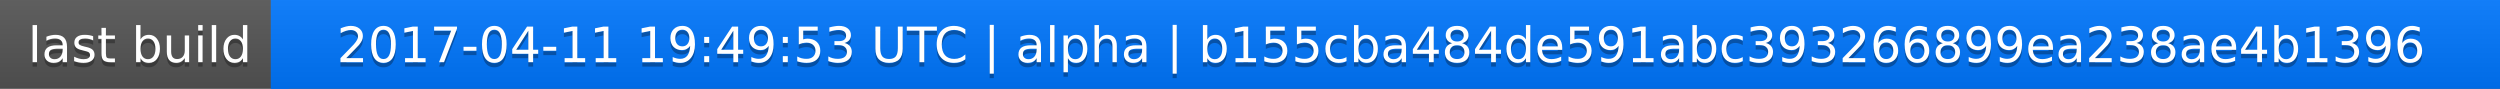
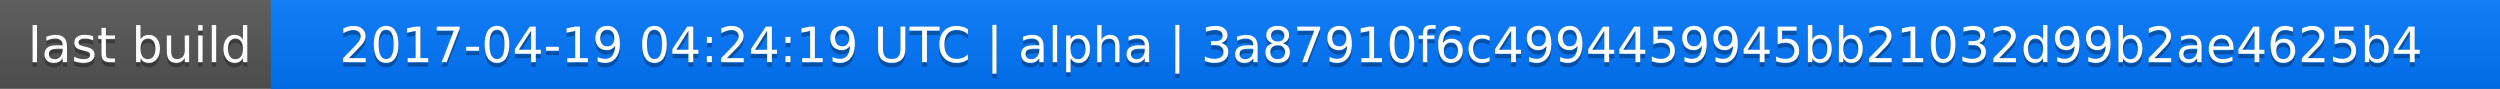
<svg xmlns="http://www.w3.org/2000/svg" width="563" height="20">
  <linearGradient id="a" x2="0" y2="100%">
    <stop offset="0" stop-color="#bbb" stop-opacity=".1" />
    <stop offset="1" stop-opacity=".1" />
  </linearGradient>
  <rect rx="0" width="563" height="20" fill="#555" />
  <rect rx="0" x="61" width="502" height="20" fill="#07f" />
  <path fill="#07f" d="M61 0h4v20h-4z" />
  <rect rx="0" width="563" height="20" fill="url(#a)" />
  <g fill="#fff" text-anchor="middle" font-family="DejaVu Sans,Verdana,Geneva,sans-serif" font-size="11">
    <text x="31.5" y="15" fill="#010101" fill-opacity=".3">last build</text>
    <text x="31.5" y="14">last build</text>
-     <text x="311" y="15" fill="#010101" fill-opacity=".3">2017-04-11 19:49:53 UTC | alpha | b155cba484de591abc393266899ea238ae4b1396</text>
-     <text x="311" y="14">2017-04-11 19:49:53 UTC | alpha | b155cba484de591abc393266899ea238ae4b1396</text>
+     <text x="311" y="15" fill="#010101" fill-opacity=".3">2017-04-19 04:24:19 UTC | alpha | 3a87910f6c4994459945bb21032d99b2ae4625b4</text>
+     <text x="311" y="14">2017-04-19 04:24:19 UTC | alpha | 3a87910f6c4994459945bb21032d99b2ae4625b4</text>
  </g>
</svg>
